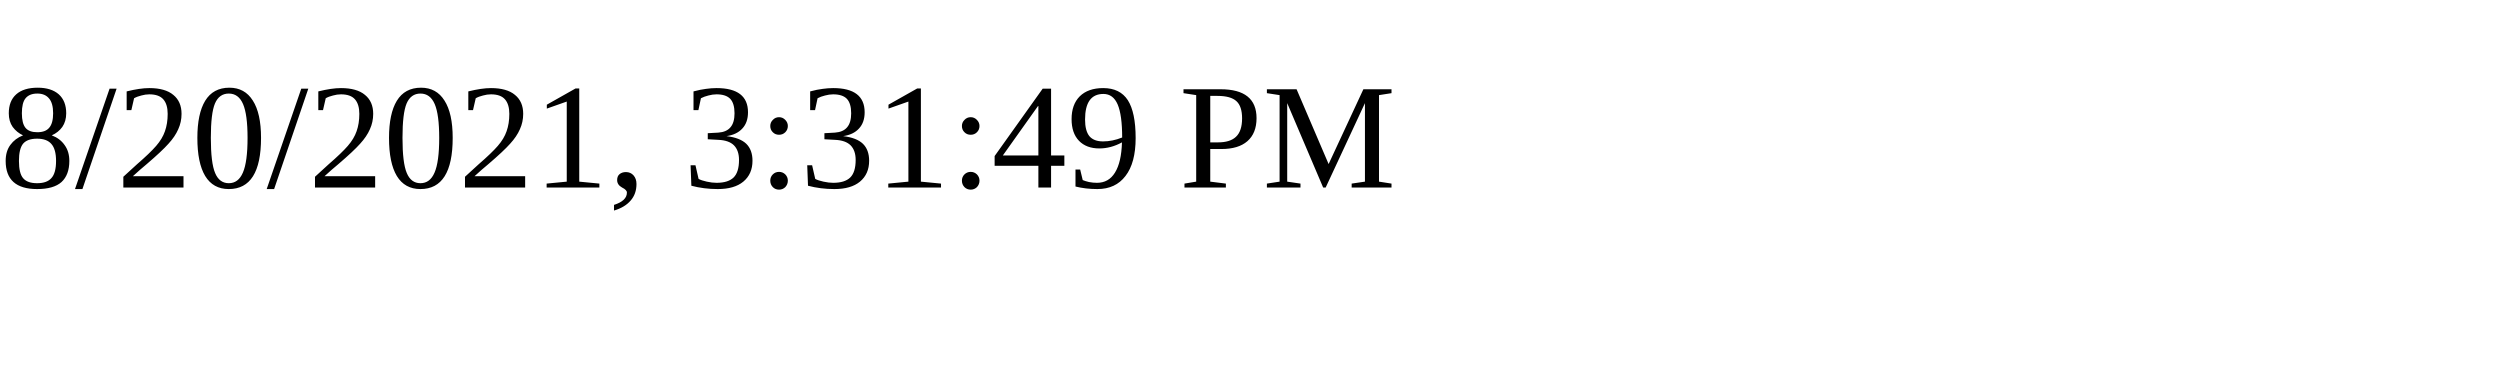
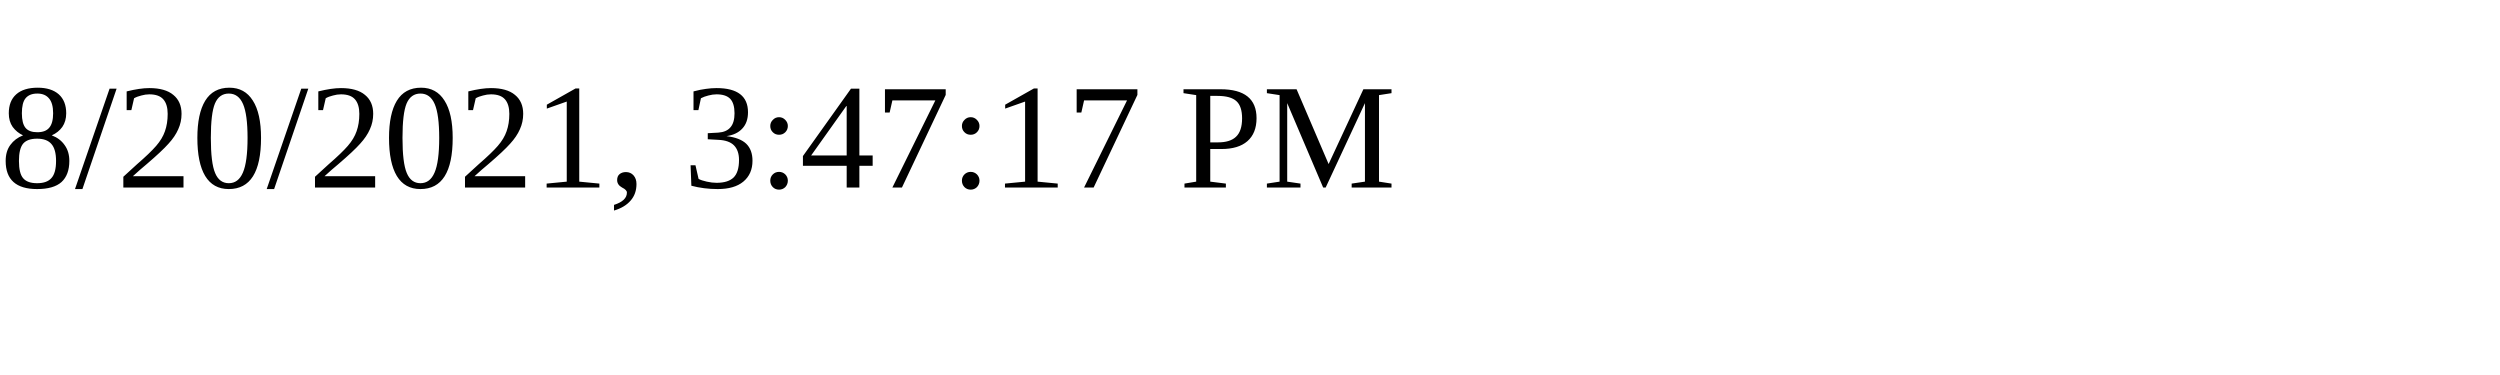
<svg xmlns="http://www.w3.org/2000/svg" height="30" width="200">
-   <text x="0" y="15">8/20/2021, 3:31:49 PM</text>
+   <text x="0" y="15">8/20/2021, 3:47:17 PM</text>
</svg>
